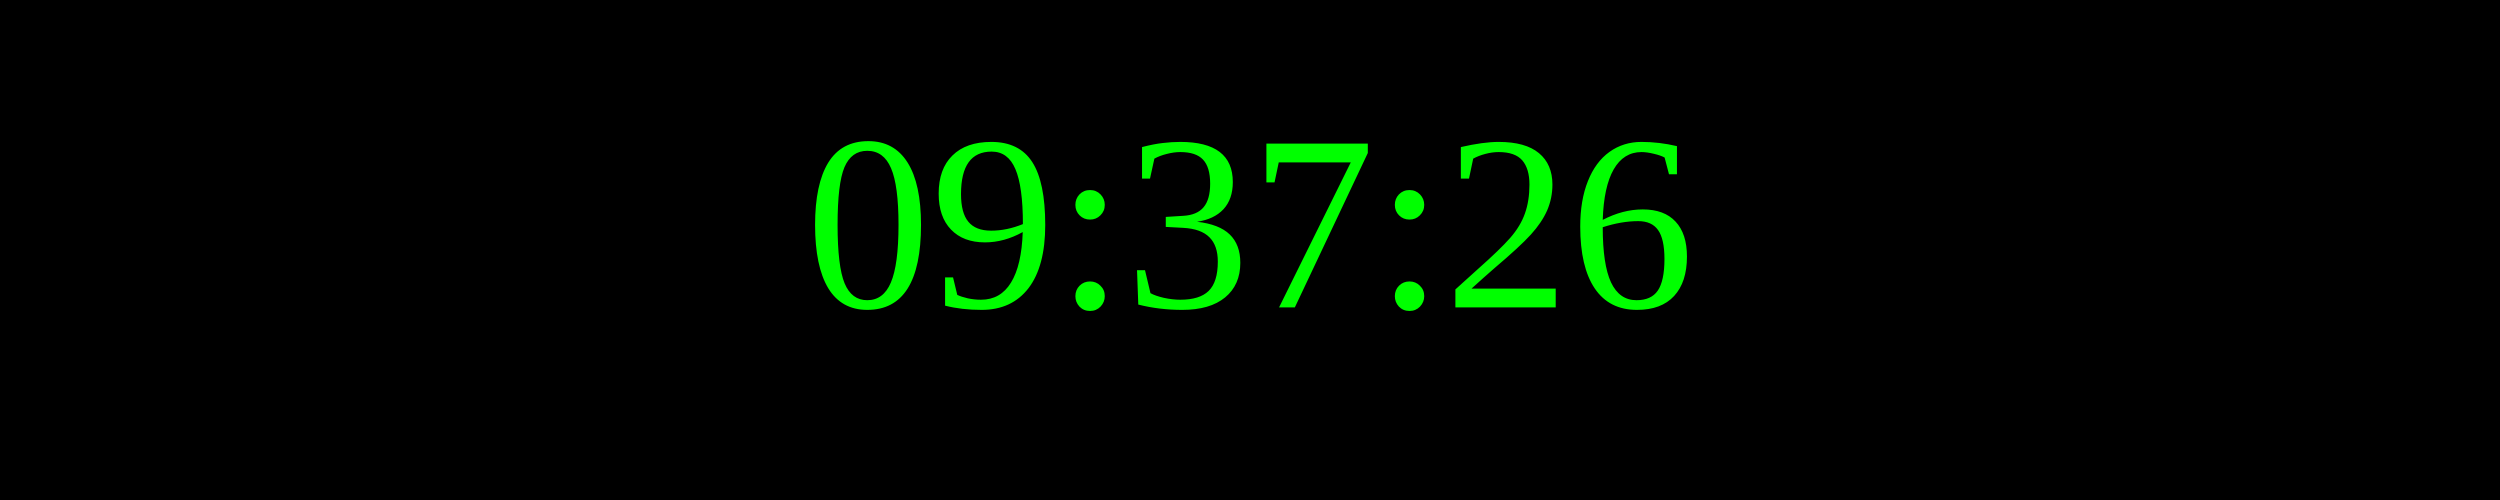
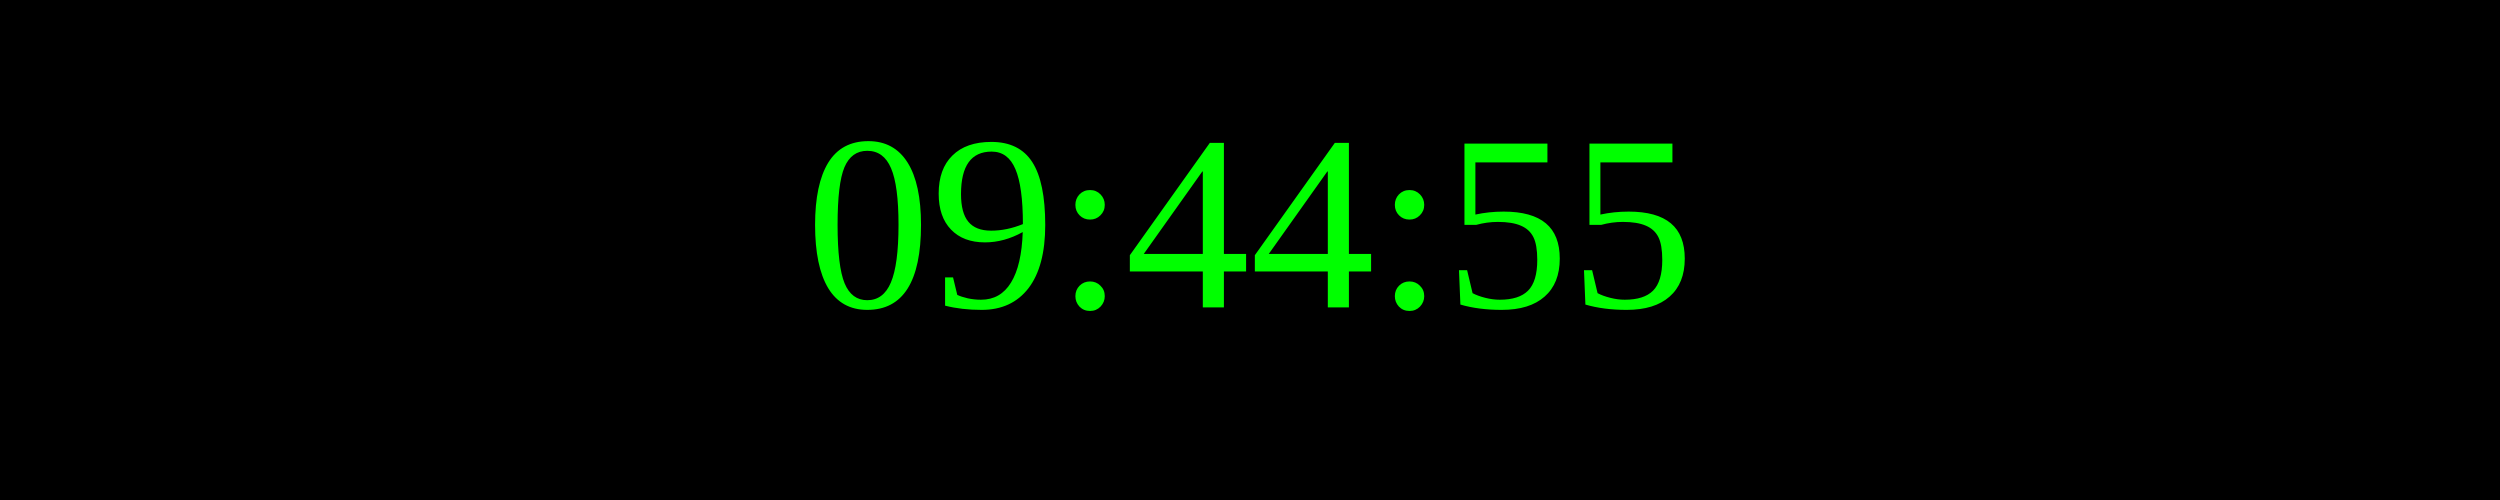
<svg xmlns="http://www.w3.org/2000/svg" width="250" height="50">
  <rect width="100%" height="100%" fill="black" />
  <text x="50%" y="50%" font-size="25" fill="lime" text-anchor="middle" dominant-baseline="middle">
- 09:37:26
+ 09:44:55
</text>
</svg>
